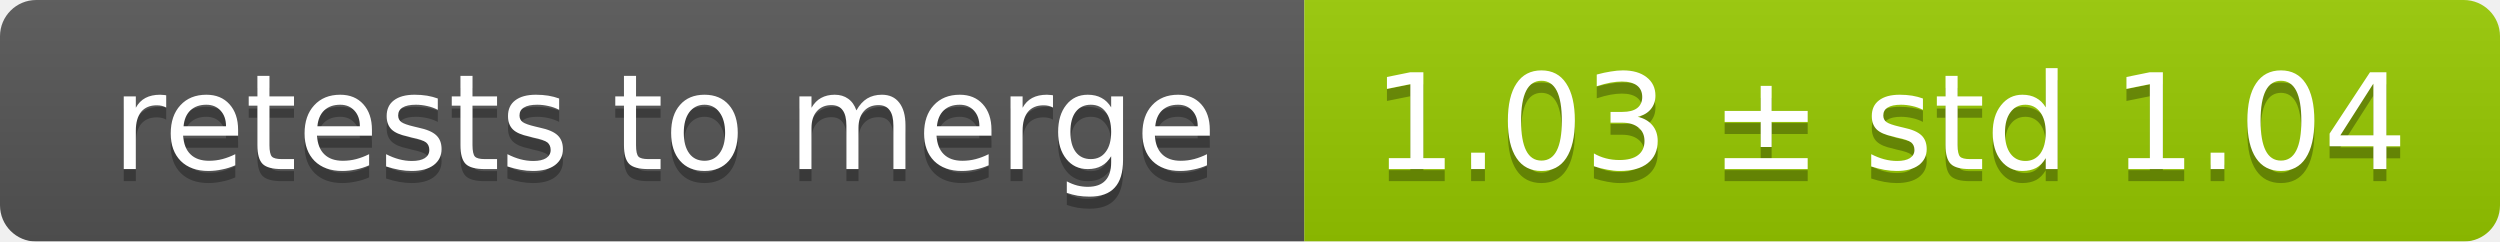
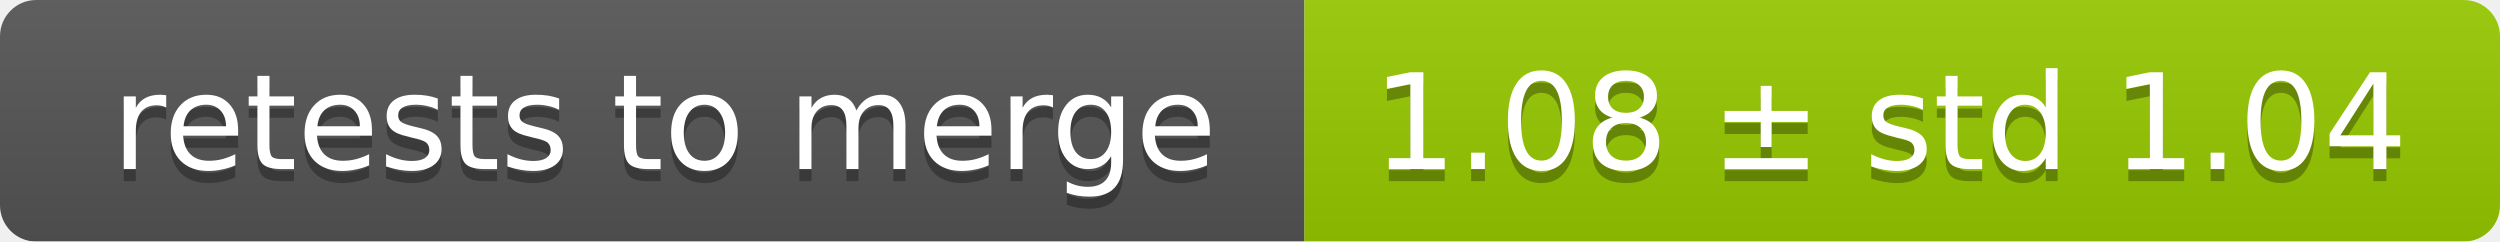
<svg xmlns="http://www.w3.org/2000/svg" width="207" height="20">
  <linearGradient id="smooth" x2="0" y2="100%">
    <stop offset="0" stop-color="#bbb" stop-opacity=".1" />
    <stop offset="1" stop-opacity=".1" />
  </linearGradient>
  <mask id="round">
    <rect width="207" height="20" rx="3" fill="#fff" />
  </mask>
  <g mask="url(#round)">
    <rect width="108" height="20" fill="#555" />
    <rect x="108" width="99" height="20" fill="#97ca00" />
    <rect width="207" height="20" fill="url(#smooth)" />
  </g>
  <g fill="#fff" text-anchor="middle" font-family="DejaVu Sans,Verdana,Geneva,sans-serif" font-size="11">
    <text x="55" y="15" fill="#010101" fill-opacity=".3">retests to merge</text>
    <text x="55" y="14">retests to merge</text>
-     <text x="156.5" y="15" fill="#010101" fill-opacity=".3">1.03 ± std 1.04</text>
-     <text x="156.5" y="14">1.03 ± std 1.04</text>
+     <text x="156.5" y="15" fill="#010101" fill-opacity=".3">1.08 ± std 1.04</text>
+     <text x="156.5" y="14">1.08 ± std 1.04</text>
  </g>
</svg>
